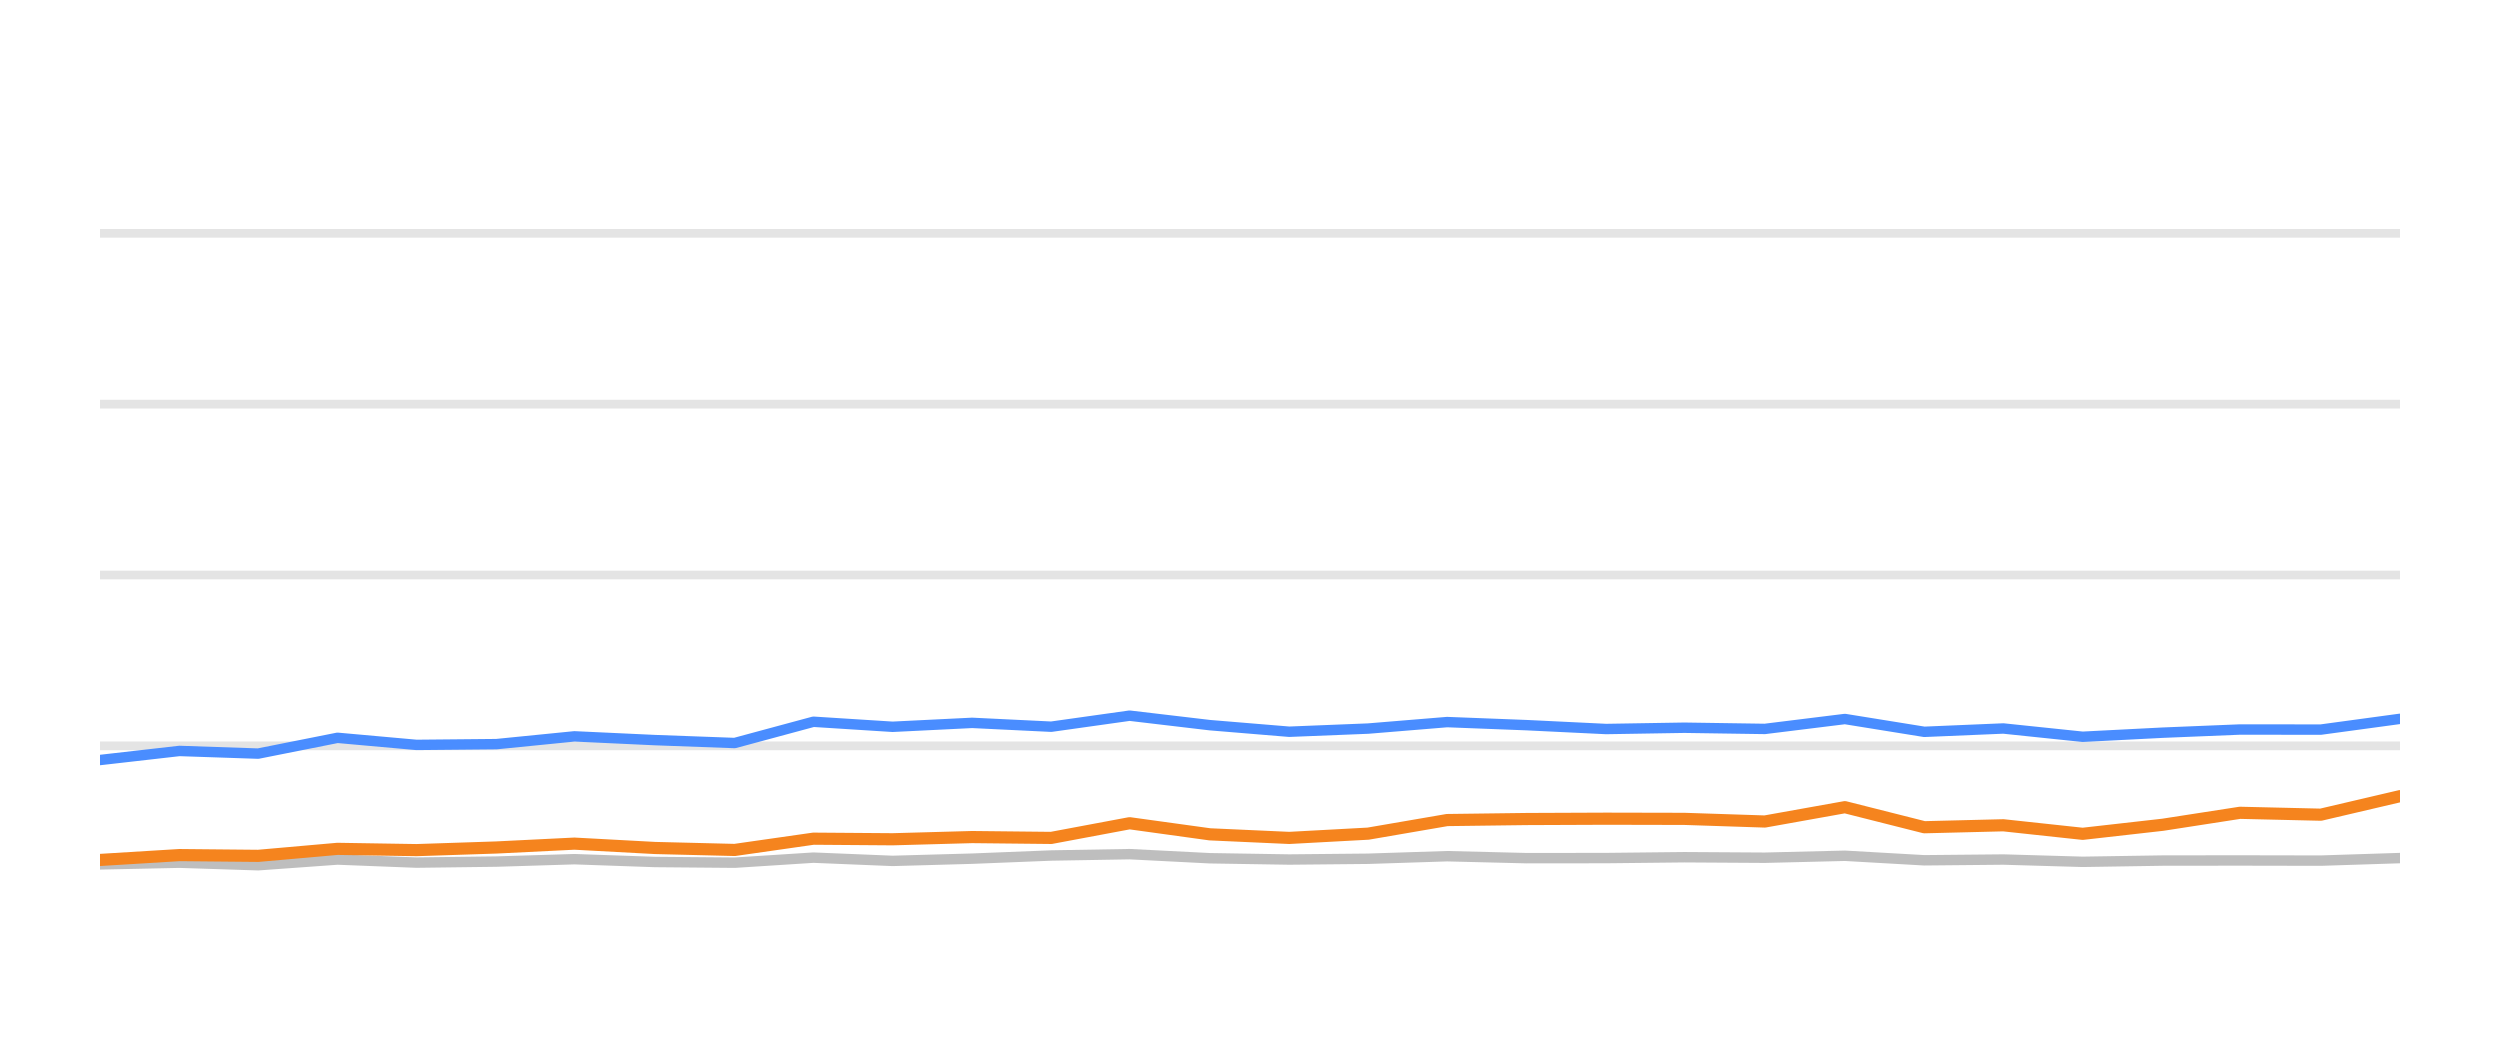
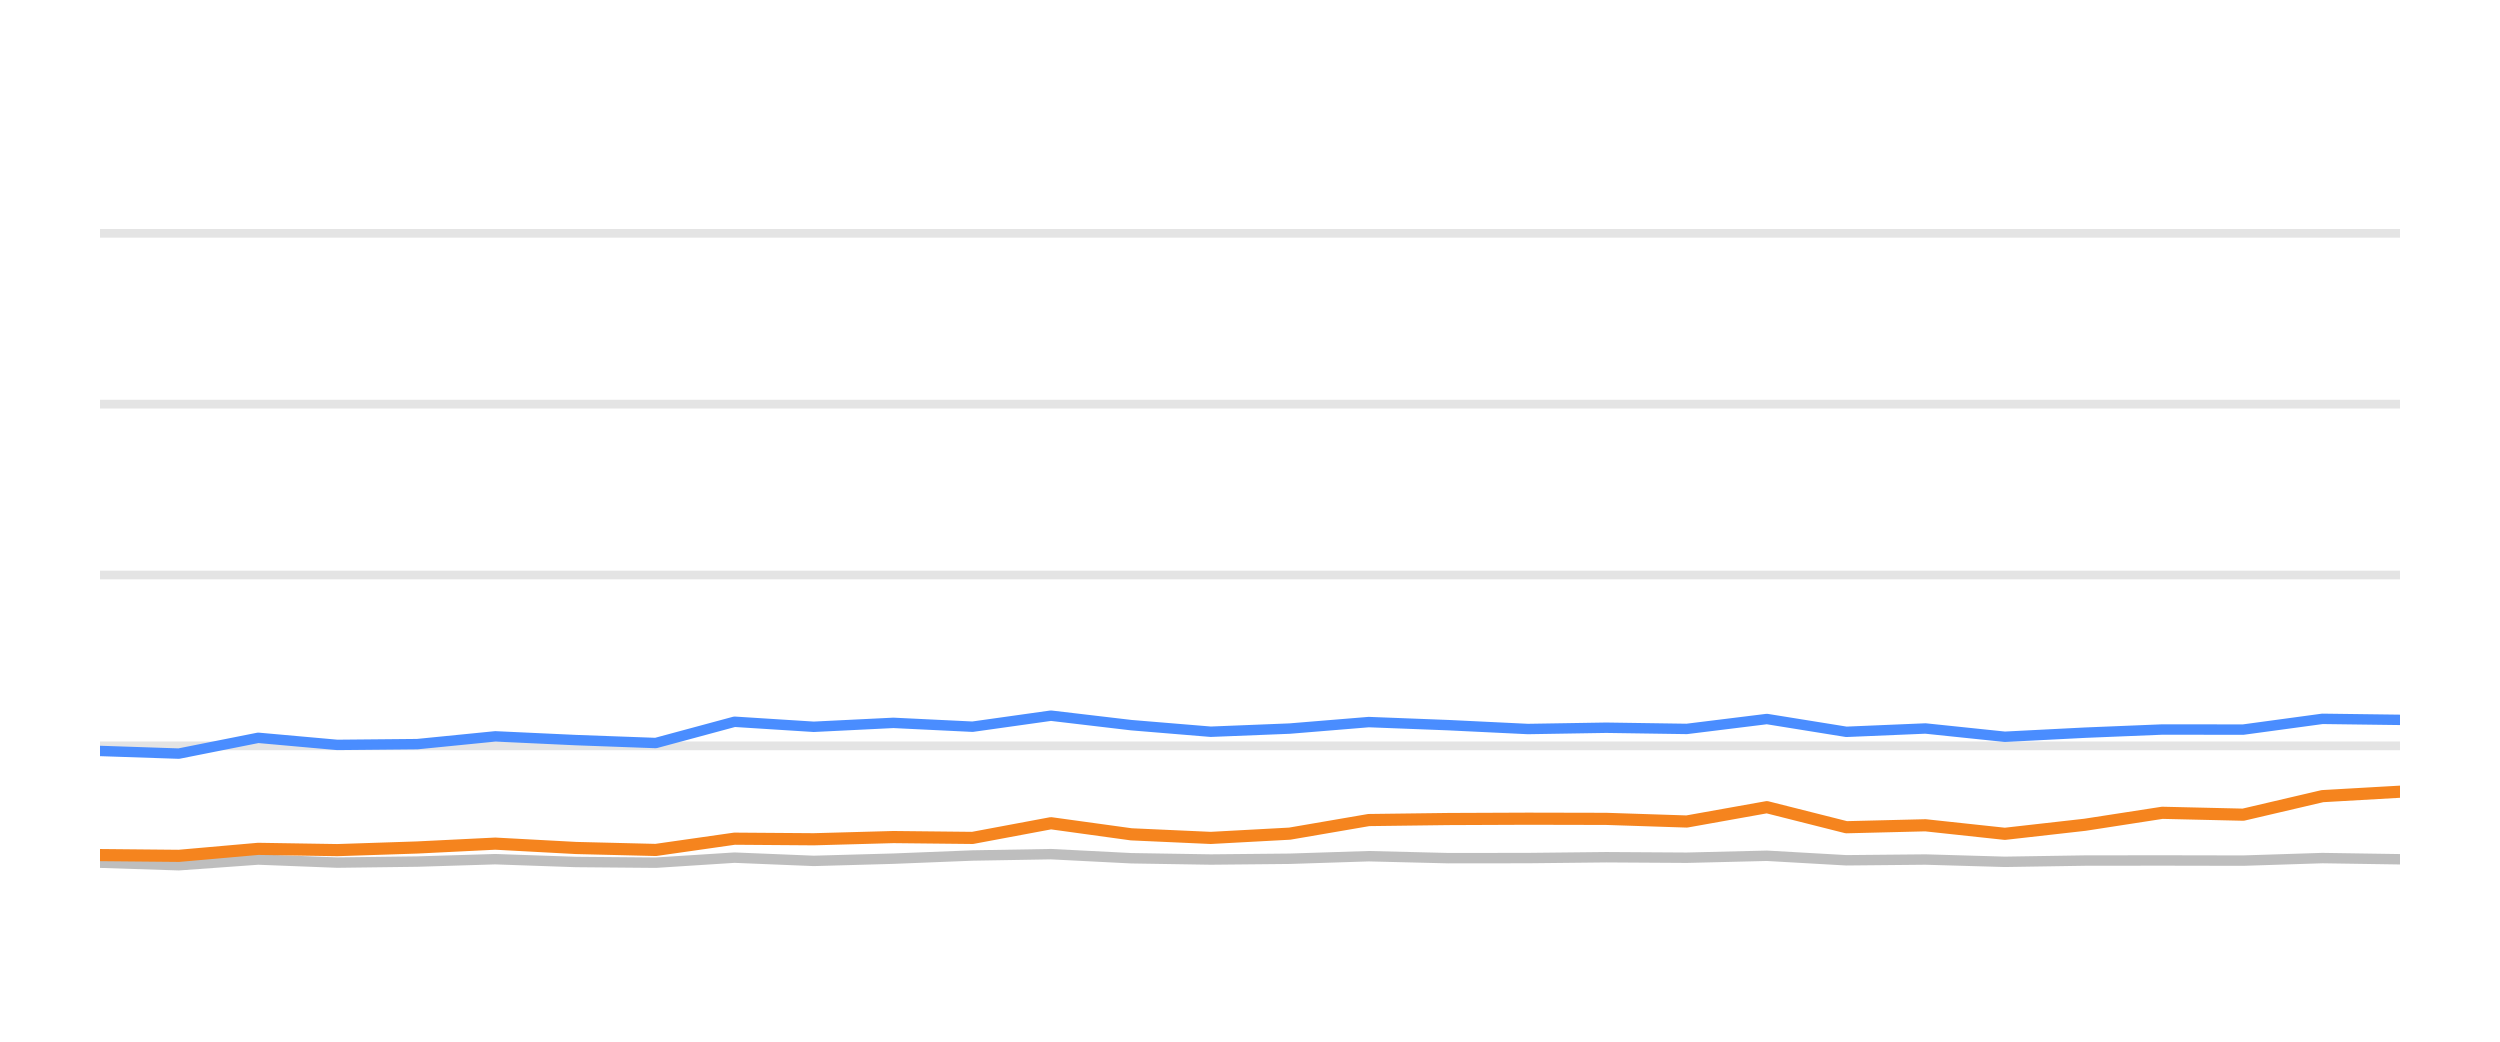
<svg xmlns="http://www.w3.org/2000/svg" width="144pt" height="60pt" viewBox="0 0 144 60" version="1.1">
  <defs>
    <style type="text/css">*{stroke-linejoin: round; stroke-linecap: butt}</style>
  </defs>
  <g id="figure_1">
    <g id="patch_1">
      <path d="M 0 60  L 144 60  L 144 0  L 0 0  L 0 60  z " style="fill: none; opacity: 0" />
    </g>
    <g id="axes_1">
      <g id="patch_2">
        <path d="M 5.76 52.8  L 138.24 52.8  L 138.24 3.6  L 5.76 3.6  L 5.76 52.8  z " style="fill: none" />
      </g>
      <g id="matplotlib.axis_1" />
      <g id="matplotlib.axis_2" />
      <g id="line2d_1">
-         <path d="M 5.76 42.96  L 138.24 42.96  " clip-path="url(#p5cd856b245)" style="fill: none; stroke: #b2b2b2; stroke-opacity: 0.35; stroke-width: 0.5; stroke-linecap: square" />
+         <path d="M 5.76 42.96  L 138.24 42.96  " clip-path="url(#p0da47f8357)" style="fill: none; stroke: #b2b2b2; stroke-opacity: 0.35; stroke-width: 0.5; stroke-linecap: square" />
      </g>
      <g id="line2d_2">
-         <path d="M 5.76 33.12  L 138.24 33.12  " clip-path="url(#p5cd856b245)" style="fill: none; stroke: #b2b2b2; stroke-opacity: 0.35; stroke-width: 0.5; stroke-linecap: square" />
+         <path d="M 5.76 33.12  L 138.24 33.12  " clip-path="url(#p0da47f8357)" style="fill: none; stroke: #b2b2b2; stroke-opacity: 0.35; stroke-width: 0.5; stroke-linecap: square" />
      </g>
      <g id="line2d_3">
-         <path d="M 5.76 23.28  L 138.24 23.28  " clip-path="url(#p5cd856b245)" style="fill: none; stroke: #b2b2b2; stroke-opacity: 0.35; stroke-width: 0.5; stroke-linecap: square" />
+         <path d="M 5.76 23.28  L 138.24 23.28  " clip-path="url(#p0da47f8357)" style="fill: none; stroke: #b2b2b2; stroke-opacity: 0.35; stroke-width: 0.5; stroke-linecap: square" />
      </g>
      <g id="line2d_4">
-         <path d="M 5.76 13.44  L 138.24 13.44  " clip-path="url(#p5cd856b245)" style="fill: none; stroke: #b2b2b2; stroke-opacity: 0.35; stroke-width: 0.5; stroke-linecap: square" />
+         <path d="M 5.76 13.44  L 138.24 13.44  " clip-path="url(#p0da47f8357)" style="fill: none; stroke: #b2b2b2; stroke-opacity: 0.35; stroke-width: 0.5; stroke-linecap: square" />
      </g>
      <g id="line2d_5">
-         <path d="M 5.76 49.789  L 10.335 49.691  L 14.869 49.838  L 19.44 49.509  L 23.987 49.686  L 28.593 49.627  L 33.086 49.489  L 37.731 49.651  L 42.318 49.691  L 46.853 49.4  L 51.413 49.587  L 55.996 49.459  L 60.55 49.277  L 65.063 49.199  L 69.686 49.435  L 74.261 49.509  L 78.805 49.464  L 83.354 49.317  L 87.936 49.43  L 92.511 49.425  L 97.02 49.376  L 101.654 49.405  L 106.267 49.292  L 110.84 49.553  L 115.391 49.509  L 119.962 49.641  L 124.575 49.568  L 129.022 49.563  L 133.678 49.572  L 138.24 49.425  " clip-path="url(#p5cd856b245)" style="fill: none; stroke: #bebebe; stroke-width: 0.6; stroke-linecap: round" />
+         <path d="M 5.76 49.691  L 10.298 49.838  L 14.872 49.509  L 19.424 49.686  L 24.033 49.627  L 28.53 49.489  L 33.18 49.651  L 37.77 49.691  L 42.308 49.4  L 46.872 49.587  L 51.459 49.459  L 56.017 49.277  L 60.534 49.199  L 65.162 49.435  L 69.74 49.509  L 74.287 49.464  L 78.841 49.317  L 83.426 49.43  L 88.006 49.425  L 92.518 49.376  L 97.157 49.405  L 101.773 49.292  L 106.35 49.553  L 110.905 49.509  L 115.48 49.641  L 120.097 49.568  L 124.548 49.563  L 129.208 49.572  L 133.773 49.425  L 138.24 49.494  " clip-path="url(#p0da47f8357)" style="fill: none; stroke: #bebebe; stroke-width: 0.6; stroke-linecap: round" />
      </g>
      <g id="line2d_6">
-         <path d="M 5.76 43.777  L 10.335 43.255  L 14.869 43.408  L 19.44 42.498  L 23.987 42.906  L 28.593 42.862  L 33.086 42.414  L 37.731 42.63  L 42.318 42.798  L 46.853 41.573  L 51.413 41.863  L 55.996 41.637  L 60.55 41.858  L 65.063 41.223  L 69.686 41.769  L 74.261 42.148  L 78.805 41.966  L 83.354 41.592  L 87.936 41.769  L 92.511 41.991  L 97.02 41.917  L 101.654 41.986  L 106.267 41.415  L 110.84 42.153  L 115.391 41.961  L 119.962 42.438  L 124.575 42.202  L 129.022 42.02  L 133.678 42.025  L 138.24 41.405  " clip-path="url(#p5cd856b245)" style="fill: none; stroke: #4a8dff; stroke-width: 0.6; stroke-linecap: round" />
+         <path d="M 5.76 43.255  L 10.298 43.408  L 14.872 42.498  L 19.424 42.906  L 24.033 42.862  L 28.53 42.414  L 33.18 42.63  L 37.77 42.798  L 42.308 41.573  L 46.872 41.863  L 51.459 41.637  L 56.017 41.858  L 60.534 41.223  L 65.162 41.769  L 69.74 42.148  L 74.287 41.966  L 78.841 41.592  L 83.426 41.769  L 88.006 41.991  L 92.518 41.917  L 97.157 41.986  L 101.773 41.415  L 106.35 42.153  L 110.905 41.961  L 115.48 42.438  L 120.097 42.202  L 124.548 42.02  L 129.208 42.025  L 133.773 41.405  L 138.24 41.464  " clip-path="url(#p0da47f8357)" style="fill: none; stroke: #4a8dff; stroke-width: 0.6; stroke-linecap: round" />
      </g>
      <g id="line2d_7">
-         <path d="M 5.76 49.533  L 10.335 49.253  L 14.869 49.297  L 19.44 48.894  L 23.987 48.967  L 28.593 48.815  L 33.086 48.593  L 37.731 48.844  L 42.318 48.957  L 46.853 48.308  L 51.413 48.342  L 55.996 48.215  L 60.55 48.264  L 65.063 47.418  L 69.686 48.057  L 74.261 48.264  L 78.805 48.018  L 83.354 47.235  L 87.936 47.176  L 92.511 47.157  L 97.02 47.167  L 101.654 47.319  L 106.267 46.493  L 110.84 47.649  L 115.391 47.536  L 119.962 48.028  L 124.575 47.506  L 129.022 46.817  L 133.678 46.926  L 138.24 45.858  " clip-path="url(#p5cd856b245)" style="fill: none; stroke: #f5841e; stroke-width: 0.7; stroke-linecap: round" />
+         <path d="M 5.76 49.253  L 10.298 49.297  L 14.872 48.894  L 19.424 48.967  L 24.033 48.815  L 28.53 48.593  L 33.18 48.844  L 37.77 48.957  L 42.308 48.308  L 46.872 48.342  L 51.459 48.215  L 56.017 48.264  L 60.534 47.418  L 65.162 48.057  L 69.74 48.264  L 74.287 48.018  L 78.841 47.235  L 83.426 47.176  L 88.006 47.157  L 92.518 47.167  L 97.157 47.319  L 101.773 46.493  L 106.35 47.649  L 110.905 47.536  L 115.48 48.028  L 120.097 47.506  L 124.548 46.817  L 129.208 46.926  L 133.773 45.858  L 138.24 45.602  " clip-path="url(#p0da47f8357)" style="fill: none; stroke: #f5841e; stroke-width: 0.7; stroke-linecap: round" />
      </g>
    </g>
  </g>
  <defs>
-     <clipPath id="p5cd856b245">
+     <clipPath id="p0da47f8357">
      <rect x="5.76" y="3.6" width="132.48" height="49.2" />
    </clipPath>
  </defs>
</svg>
